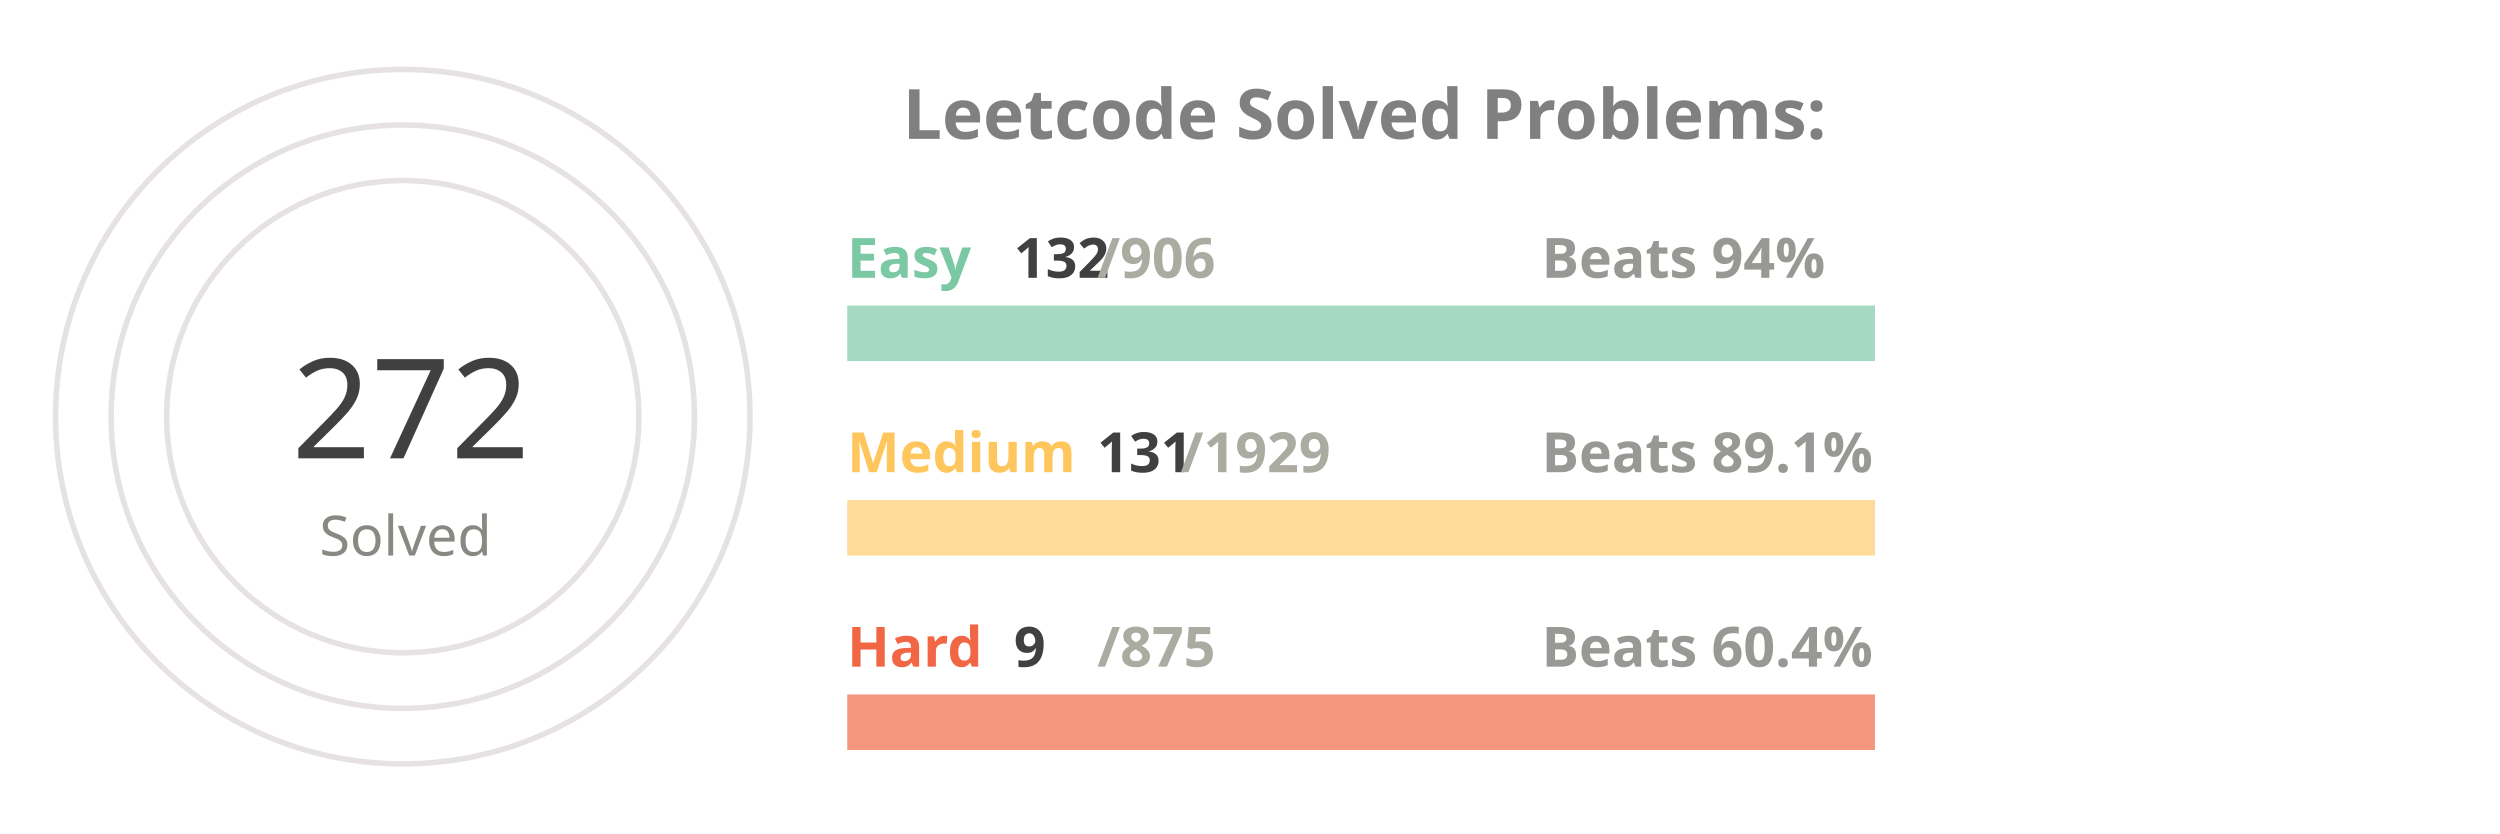
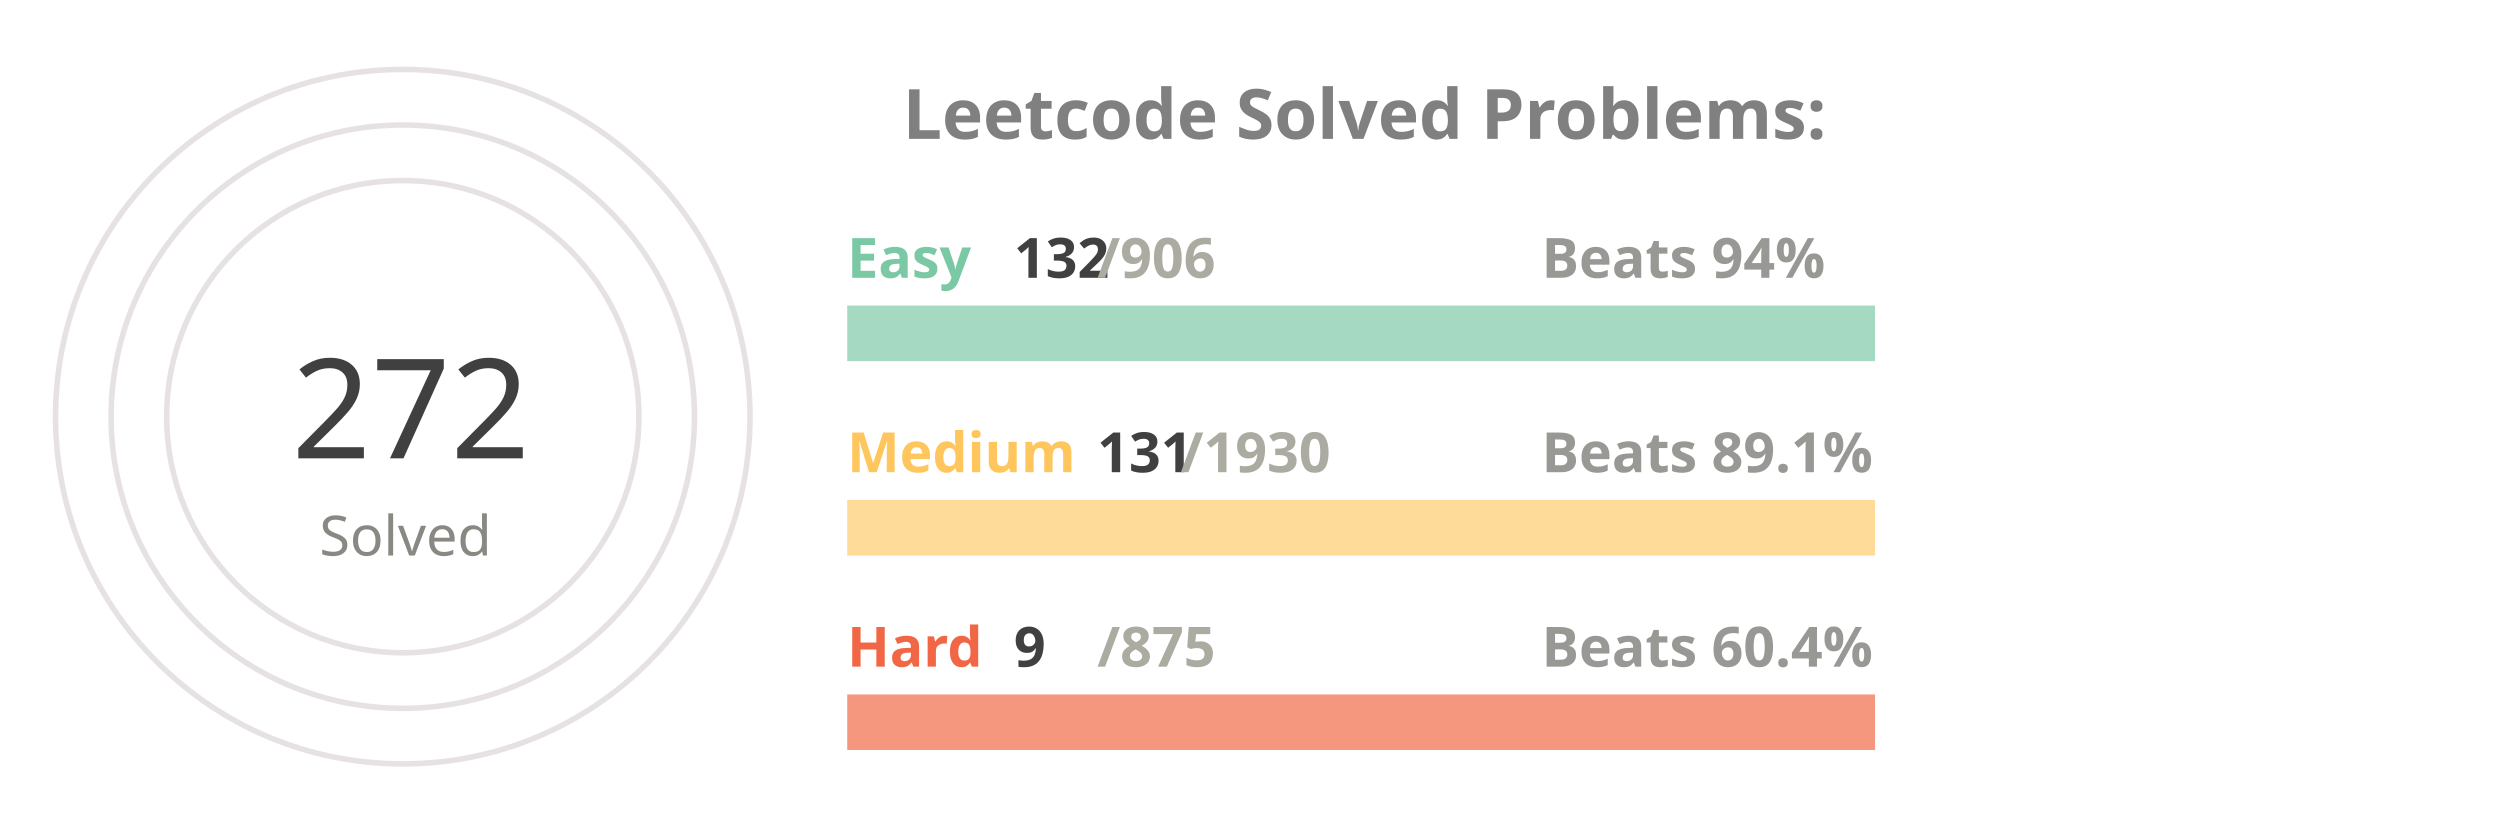
<svg xmlns="http://www.w3.org/2000/svg" viewBox="0 0 650 300" height="200px" width="600px">
  <style>
.label {
	font: bold 25px sans-serif;
	color: #404040;
	-webkit-text-stroke: 1px white;
  }
.name {
	font: bold 20px sans-serif;
	color: #404040;
  }

.line {
	stroke-dasharray: 1000;
	stroke-dashoffset: 1000;
	animation: dash 3.5s ease-in-out forwards;	
	animation-iteration-count: infinite;
	animation-direction: alternate-reverse;
}

.totalSum {
	font: 50px sans-serif;
}

.totalSumLabel {
	font: 20px sans-serif;
}

.path {
	stroke-dasharray: 1000;
	stroke-dashoffset: 1000;
	animation: dash 3.5s ease-in-out forwards;	
	animation-iteration-count: infinite;
	animation-direction: alternate-reverse;
}
  
@keyframes dash {
	to {
		stroke-dashoffset: 0;
	}
}

</style>
  <g stroke="#E6E2E1" fill="none" stroke-width="2">
    <circle cx="20" cy="150" r="125" />
    <circle cx="20" cy="150" r="105" />
    <circle cx="20" cy="150" r="85" />
  </g>
  <g fill="none" stroke-width="20">
    <line x1="180" y1="120" x2="550" y2="120" stroke="#a5d9c1" />
    <line x1="180" y1="190" x2="550" y2="190" stroke="#ffdb99" />
    <line x1="180" y1="260" x2="550" y2="260" stroke="#f5977f" />
  </g>
  <g fill="none" stroke-width="20" class="line">
    <line x1="180" y1="120" x2="233" y2="120" stroke="#7BC8A4" />
    <line x1="180" y1="190" x2="205" y2="190" stroke="#FFC65D" />
    <line x1="180" y1="260" x2="183" y2="260" stroke="#F16745" />
  </g>
  <g fill="none" stroke-width="20" stroke-linecap="round" class="path">
    <path d="M 20 25 A 125 125 45 0 1 115 69" stroke="#7BC8A4" />
    <path d="M 20 45 A 105 105 45 0 1 57 51" stroke="#FFC65D" />
    <path d="M 20 65 A 85 85 45 0 1 24 65" stroke="#F16745" />
  </g>
  <g class="name">
    <text x="180" y="100" fill="#7BC8A4">Easy</text>
    <text x="240" y="100" fill="#404040">132</text>
    <text x="270" y="100" fill="#ABABA1">/906</text>
    <text x="430" y="100" fill="#989894">Beats 94%</text>
    <text x="180" y="170" fill="#FFC65D">Medium</text>
    <text x="270" y="170" fill="#404040">131</text>
-     <text x="300" y="170" fill="#ABABA1">/1929</text>
+     <text x="300" y="170" fill="#ABABA1">/1930</text>
    <text x="430" y="170" fill="#989894">Beats 89.1%</text>
    <text x="180" y="240" fill="#F16745">Hard</text>
    <text x="240" y="240" fill="#404040">9</text>
    <text x="270" y="240" fill="#ABABA1">/875</text>
    <text x="430" y="240" fill="#989894">Beats 60.4%</text>
  </g>
  <g>
    <text x="-20" y="165" fill="#404040" class="totalSum">272</text>
    <text x="-10" y="200" fill="#8A8883" class="totalSumLabel">Solved</text>
  </g>
  <g class="label">
    <text x="200" y="50" fill="gray">Leetcode Solved Problems:</text>
  </g>
</svg>
